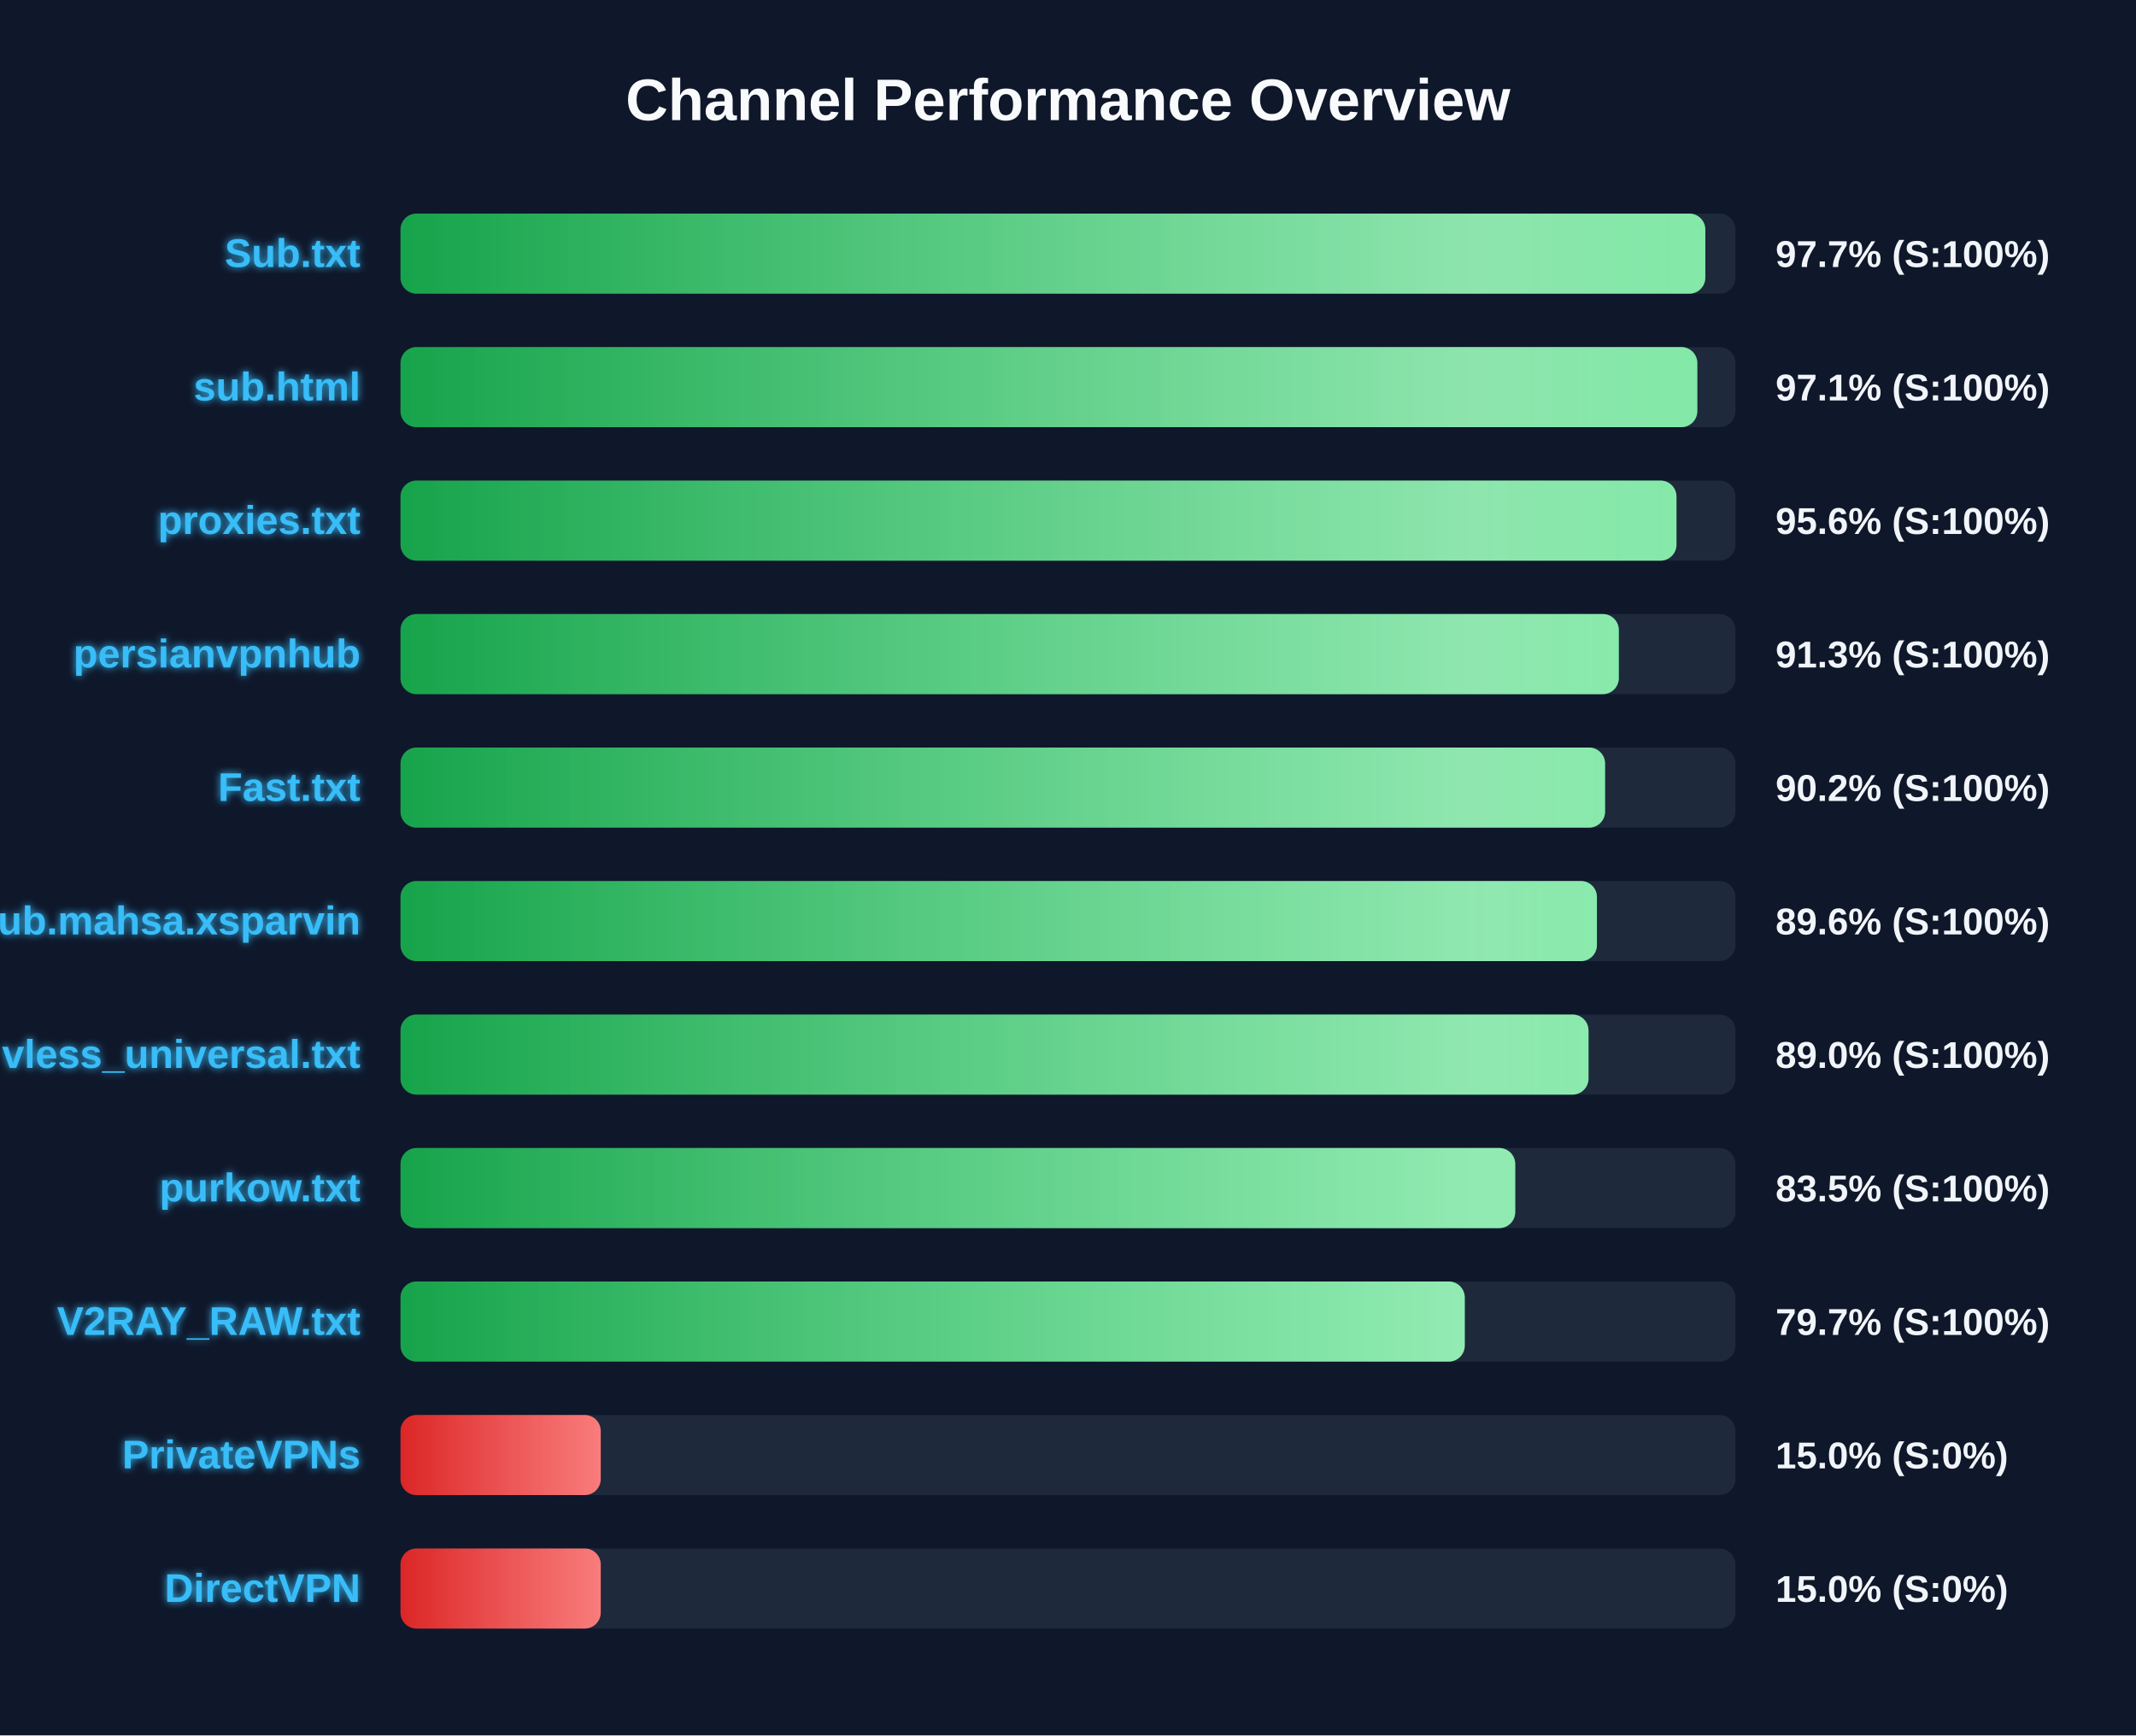
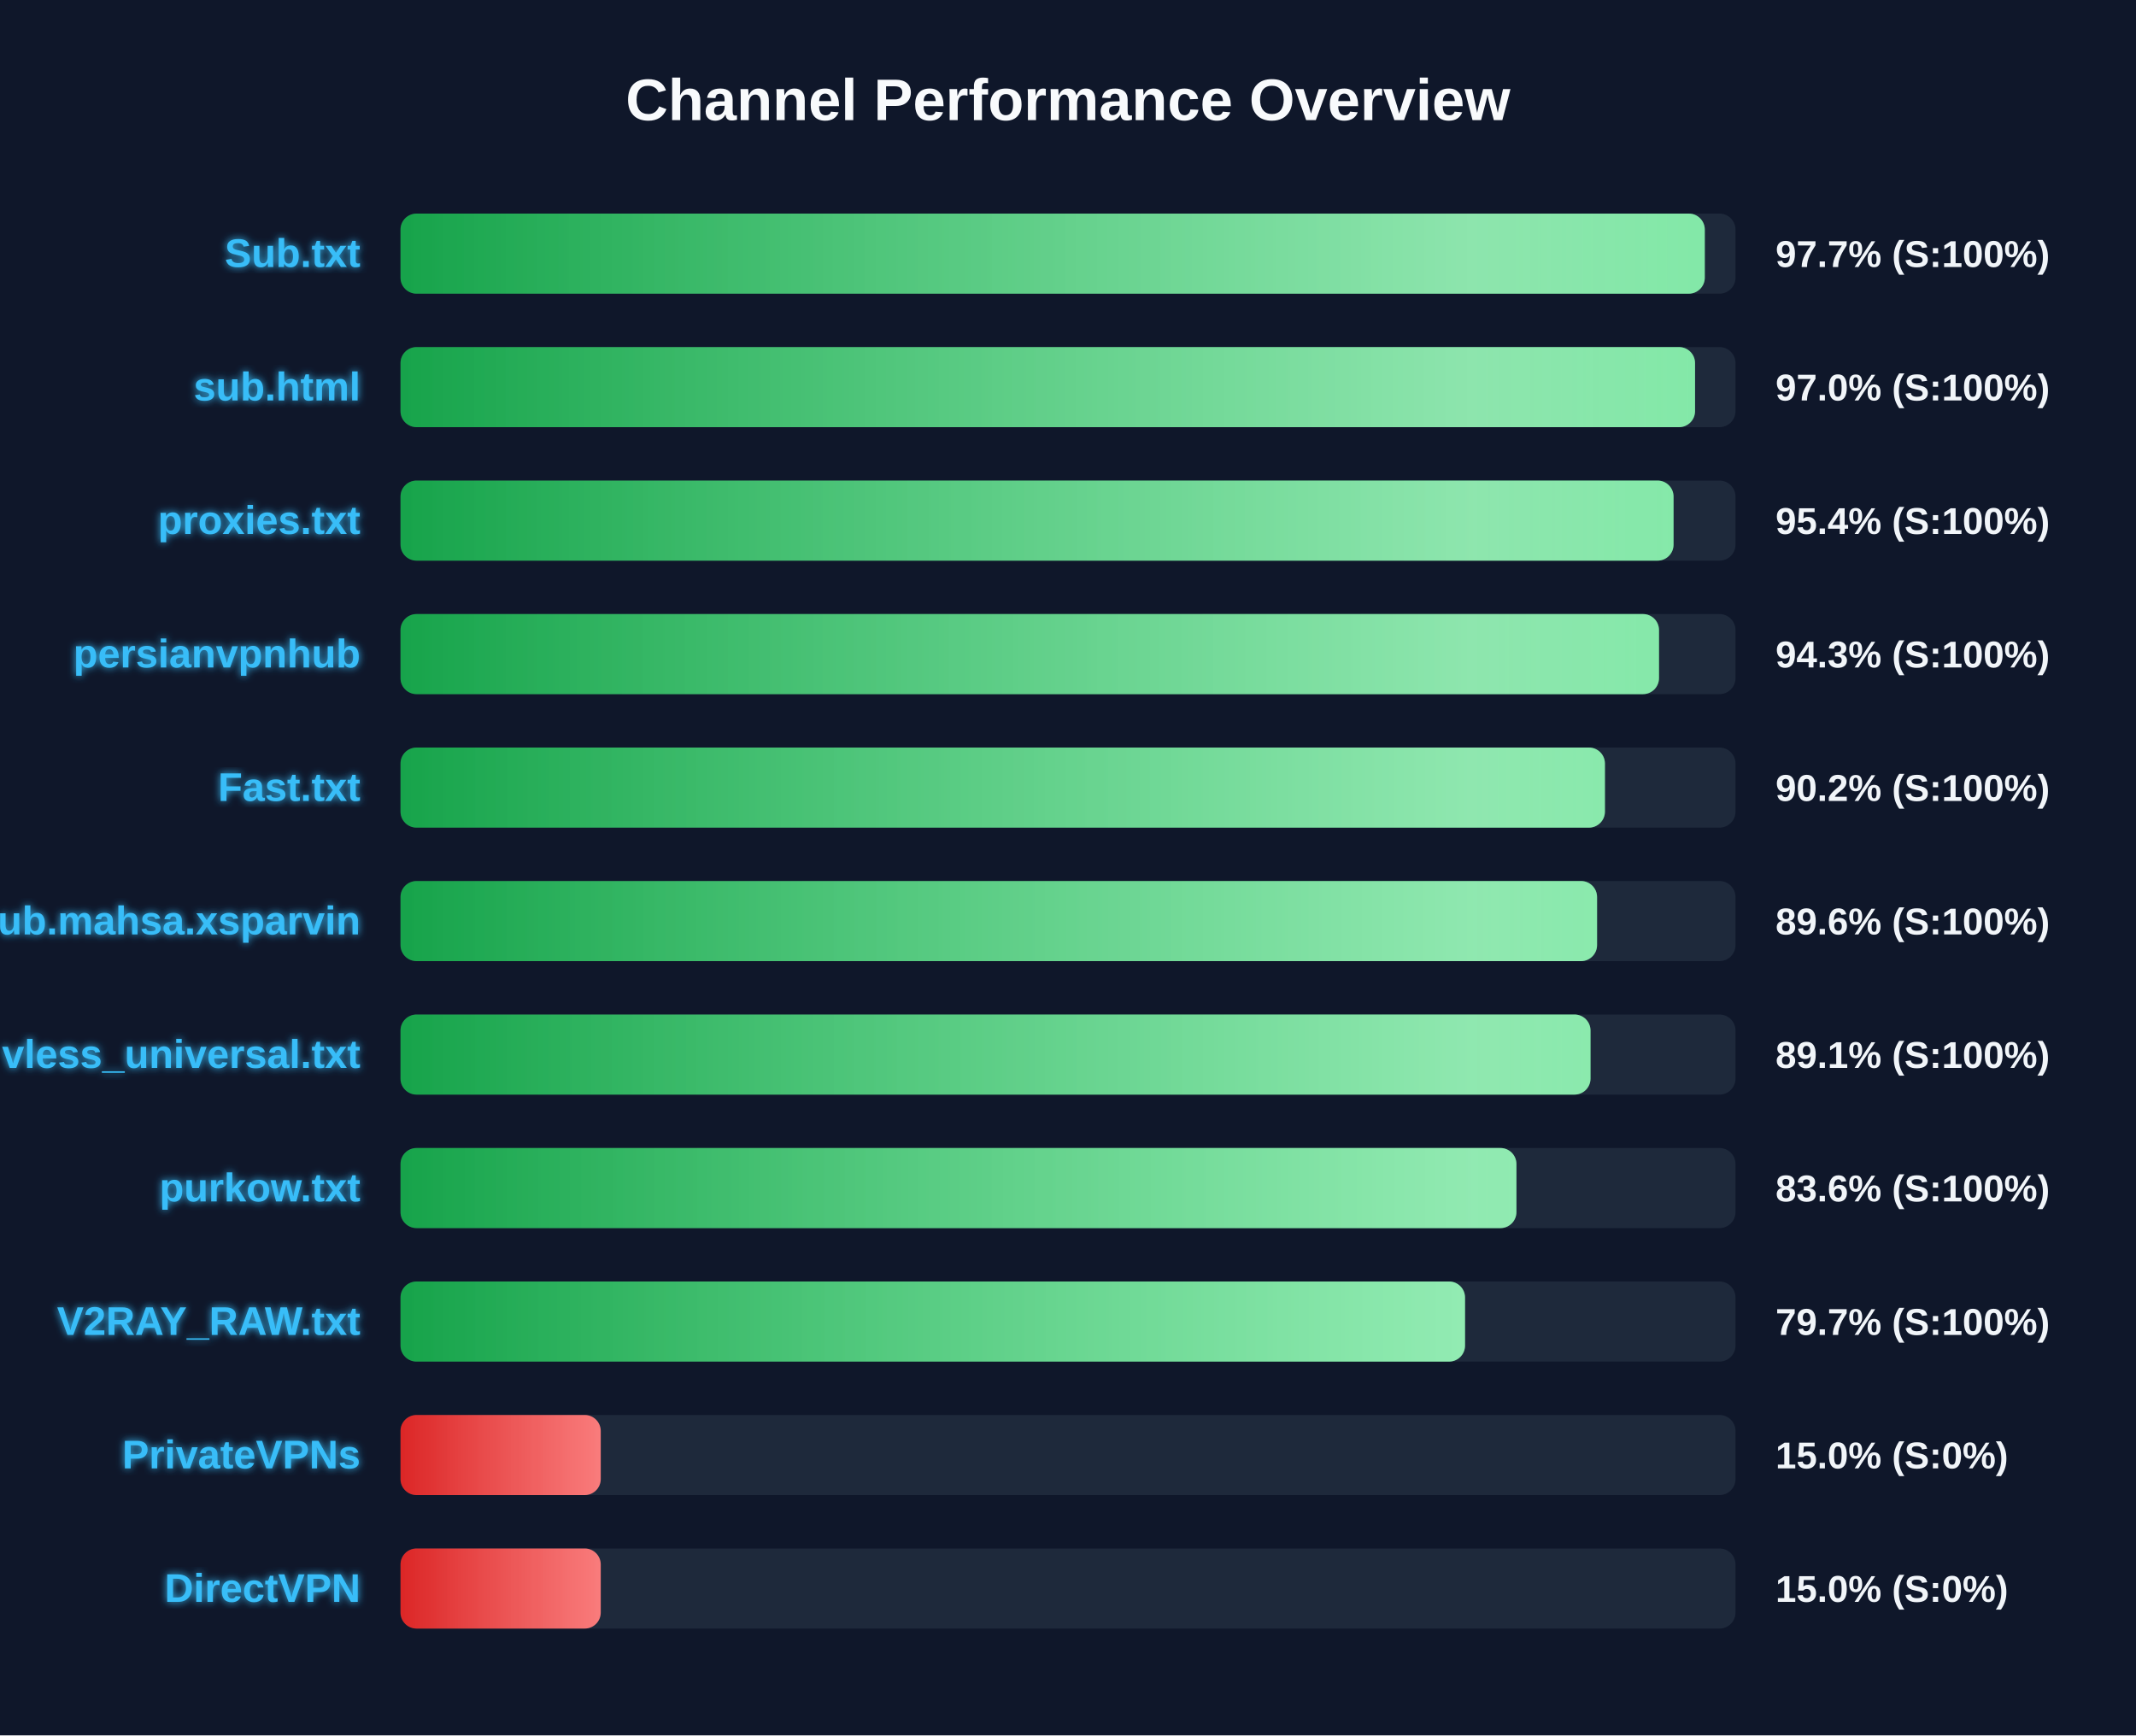
<svg xmlns="http://www.w3.org/2000/svg" width="800" height="650" version="1.1">
  <defs>
    <linearGradient id="grad-green" x1="0%" y1="0%" x2="100%" y2="0%">
      <stop offset="0%" stop-color="#16a34a" />
      <stop offset="100%" stop-color="#4ade80" />
    </linearGradient>
    <linearGradient id="grad-yellow" x1="0%" y1="0%" x2="100%" y2="0%">
      <stop offset="0%" stop-color="#ca8a04" />
      <stop offset="100%" stop-color="#fde047" />
    </linearGradient>
    <linearGradient id="grad-red" x1="0%" y1="0%" x2="100%" y2="0%">
      <stop offset="0%" stop-color="#dc2626" />
      <stop offset="100%" stop-color="#f87171" />
    </linearGradient>
    <linearGradient id="shimmer" x1="0%" y1="0%" x2="100%" y2="0%">
      <stop offset="0%" stop-color="rgba(255,255,255,0)" />
      <stop offset="50%" stop-color="rgba(255,255,255,0.4)" />
      <stop offset="100%" stop-color="rgba(255,255,255,0)" />
    </linearGradient>
    <filter id="glow" x="-20%" y="-20%" width="140%" height="140%">
      <feGaussianBlur stdDeviation="1.5" result="blur" />
      <feComposite in="SourceGraphic" in2="blur" operator="over" />
    </filter>
  </defs>
  <style>
        .bg-rect { fill: #0f172a; }
        .title { font: bold 22px 'Segoe UI', Arial, sans-serif; fill: #f8fafc; }
        .row { font: bold 15px 'Segoe UI', Arial, sans-serif; fill: #38bdf8; filter: url(#glow); }
        .score { font: bold 14px 'Segoe UI', Arial, sans-serif; fill: #f1f5f9; }
        @keyframes shimmer-anim {
            0% { transform: translateX(-100%); }
            100% { transform: translateX(200%); }
        }
        .shimmer-rect {
            animation: shimmer-anim 2.5s infinite linear;
        }
    </style>
  <rect width="100%" height="100%" class="bg-rect" />
  <text x="400" y="45" text-anchor="middle" class="title">Channel Performance Overview</text>
  <rect x="150" y="80" width="500" height="30" fill="#1e293b" rx="6" />
  <clipPath id="clip-0">
-     <rect x="150" y="80" width="488.7" height="30" rx="6" />
+     <rect x="150" y="80" width="488.5" height="30" rx="6" />
  </clipPath>
-   <rect x="150" y="80" width="488.7" height="30" fill="url(#grad-green)" rx="6" />
+   <rect x="150" y="80" width="488.5" height="30" fill="url(#grad-green)" rx="6" />
  <g clip-path="url(#clip-0)">
    <rect x="150" y="80" width="100%" height="30" fill="url(#shimmer)" class="shimmer-rect" />
  </g>
  <text x="135" y="100" text-anchor="end" class="row">Sub.txt</text>
  <text x="665" y="100" text-anchor="start" class="score">97.7% (S:100%)</text>
  <rect x="150" y="130" width="500" height="30" fill="#1e293b" rx="6" />
  <clipPath id="clip-1">
-     <rect x="150" y="130" width="485.7" height="30" rx="6" />
+     <rect x="150" y="130" width="484.85" height="30" rx="6" />
  </clipPath>
-   <rect x="150" y="130" width="485.7" height="30" fill="url(#grad-green)" rx="6" />
+   <rect x="150" y="130" width="484.85" height="30" fill="url(#grad-green)" rx="6" />
  <g clip-path="url(#clip-1)">
    <rect x="150" y="130" width="100%" height="30" fill="url(#shimmer)" class="shimmer-rect" />
  </g>
  <text x="135" y="150" text-anchor="end" class="row">sub.html</text>
-   <text x="665" y="150" text-anchor="start" class="score">97.1% (S:100%)</text>
+   <text x="665" y="150" text-anchor="start" class="score">97.0% (S:100%)</text>
  <rect x="150" y="180" width="500" height="30" fill="#1e293b" rx="6" />
  <clipPath id="clip-2">
-     <rect x="150" y="180" width="477.9" height="30" rx="6" />
+     <rect x="150" y="180" width="476.8" height="30" rx="6" />
  </clipPath>
-   <rect x="150" y="180" width="477.9" height="30" fill="url(#grad-green)" rx="6" />
+   <rect x="150" y="180" width="476.8" height="30" fill="url(#grad-green)" rx="6" />
  <g clip-path="url(#clip-2)">
    <rect x="150" y="180" width="100%" height="30" fill="url(#shimmer)" class="shimmer-rect" />
  </g>
  <text x="135" y="200" text-anchor="end" class="row">proxies.txt</text>
-   <text x="665" y="200" text-anchor="start" class="score">95.6% (S:100%)</text>
+   <text x="665" y="200" text-anchor="start" class="score">95.4% (S:100%)</text>
  <rect x="150" y="230" width="500" height="30" fill="#1e293b" rx="6" />
  <clipPath id="clip-3">
-     <rect x="150" y="230" width="456.3" height="30" rx="6" />
+     <rect x="150" y="230" width="471.35" height="30" rx="6" />
  </clipPath>
-   <rect x="150" y="230" width="456.3" height="30" fill="url(#grad-green)" rx="6" />
+   <rect x="150" y="230" width="471.35" height="30" fill="url(#grad-green)" rx="6" />
  <g clip-path="url(#clip-3)">
    <rect x="150" y="230" width="100%" height="30" fill="url(#shimmer)" class="shimmer-rect" />
  </g>
  <text x="135" y="250" text-anchor="end" class="row">persianvpnhub</text>
-   <text x="665" y="250" text-anchor="start" class="score">91.3% (S:100%)</text>
+   <text x="665" y="250" text-anchor="start" class="score">94.3% (S:100%)</text>
  <rect x="150" y="280" width="500" height="30" fill="#1e293b" rx="6" />
  <clipPath id="clip-4">
-     <rect x="150" y="280" width="451.15" height="30" rx="6" />
+     <rect x="150" y="280" width="451.1" height="30" rx="6" />
  </clipPath>
-   <rect x="150" y="280" width="451.15" height="30" fill="url(#grad-green)" rx="6" />
+   <rect x="150" y="280" width="451.1" height="30" fill="url(#grad-green)" rx="6" />
  <g clip-path="url(#clip-4)">
    <rect x="150" y="280" width="100%" height="30" fill="url(#shimmer)" class="shimmer-rect" />
  </g>
  <text x="135" y="300" text-anchor="end" class="row">Fast.txt</text>
  <text x="665" y="300" text-anchor="start" class="score">90.2% (S:100%)</text>
  <rect x="150" y="330" width="500" height="30" fill="#1e293b" rx="6" />
  <clipPath id="clip-5">
-     <rect x="150" y="330" width="448.1" height="30" rx="6" />
+     <rect x="150" y="330" width="448.15" height="30" rx="6" />
  </clipPath>
-   <rect x="150" y="330" width="448.1" height="30" fill="url(#grad-green)" rx="6" />
+   <rect x="150" y="330" width="448.15" height="30" fill="url(#grad-green)" rx="6" />
  <g clip-path="url(#clip-5)">
    <rect x="150" y="330" width="100%" height="30" fill="url(#shimmer)" class="shimmer-rect" />
  </g>
  <text x="135" y="350" text-anchor="end" class="row">Sub.mahsa.xsparvin</text>
  <text x="665" y="350" text-anchor="start" class="score">89.6% (S:100%)</text>
  <rect x="150" y="380" width="500" height="30" fill="#1e293b" rx="6" />
  <clipPath id="clip-6">
-     <rect x="150" y="380" width="444.95" height="30" rx="6" />
+     <rect x="150" y="380" width="445.7" height="30" rx="6" />
  </clipPath>
-   <rect x="150" y="380" width="444.95" height="30" fill="url(#grad-green)" rx="6" />
+   <rect x="150" y="380" width="445.7" height="30" fill="url(#grad-green)" rx="6" />
  <g clip-path="url(#clip-6)">
    <rect x="150" y="380" width="100%" height="30" fill="url(#shimmer)" class="shimmer-rect" />
  </g>
  <text x="135" y="400" text-anchor="end" class="row">vless_universal.txt</text>
-   <text x="665" y="400" text-anchor="start" class="score">89.0% (S:100%)</text>
+   <text x="665" y="400" text-anchor="start" class="score">89.1% (S:100%)</text>
  <rect x="150" y="430" width="500" height="30" fill="#1e293b" rx="6" />
  <clipPath id="clip-7">
-     <rect x="150" y="430" width="417.5" height="30" rx="6" />
+     <rect x="150" y="430" width="417.95" height="30" rx="6" />
  </clipPath>
-   <rect x="150" y="430" width="417.5" height="30" fill="url(#grad-green)" rx="6" />
+   <rect x="150" y="430" width="417.95" height="30" fill="url(#grad-green)" rx="6" />
  <g clip-path="url(#clip-7)">
    <rect x="150" y="430" width="100%" height="30" fill="url(#shimmer)" class="shimmer-rect" />
  </g>
  <text x="135" y="450" text-anchor="end" class="row">purkow.txt</text>
-   <text x="665" y="450" text-anchor="start" class="score">83.5% (S:100%)</text>
+   <text x="665" y="450" text-anchor="start" class="score">83.6% (S:100%)</text>
  <rect x="150" y="480" width="500" height="30" fill="#1e293b" rx="6" />
  <clipPath id="clip-8">
-     <rect x="150" y="480" width="398.6" height="30" rx="6" />
+     <rect x="150" y="480" width="398.7" height="30" rx="6" />
  </clipPath>
-   <rect x="150" y="480" width="398.6" height="30" fill="url(#grad-green)" rx="6" />
+   <rect x="150" y="480" width="398.7" height="30" fill="url(#grad-green)" rx="6" />
  <g clip-path="url(#clip-8)">
    <rect x="150" y="480" width="100%" height="30" fill="url(#shimmer)" class="shimmer-rect" />
  </g>
  <text x="135" y="500" text-anchor="end" class="row">V2RAY_RAW.txt</text>
  <text x="665" y="500" text-anchor="start" class="score">79.7% (S:100%)</text>
  <rect x="150" y="530" width="500" height="30" fill="#1e293b" rx="6" />
  <clipPath id="clip-9">
    <rect x="150" y="530" width="75.0" height="30" rx="6" />
  </clipPath>
  <rect x="150" y="530" width="75.0" height="30" fill="url(#grad-red)" rx="6" />
  <g clip-path="url(#clip-9)">
    <rect x="150" y="530" width="100%" height="30" fill="url(#shimmer)" class="shimmer-rect" />
  </g>
  <text x="135" y="550" text-anchor="end" class="row">PrivateVPNs</text>
  <text x="665" y="550" text-anchor="start" class="score">15.0% (S:0%)</text>
  <rect x="150" y="580" width="500" height="30" fill="#1e293b" rx="6" />
  <clipPath id="clip-10">
    <rect x="150" y="580" width="75.0" height="30" rx="6" />
  </clipPath>
  <rect x="150" y="580" width="75.0" height="30" fill="url(#grad-red)" rx="6" />
  <g clip-path="url(#clip-10)">
    <rect x="150" y="580" width="100%" height="30" fill="url(#shimmer)" class="shimmer-rect" />
  </g>
  <text x="135" y="600" text-anchor="end" class="row">DirectVPN</text>
  <text x="665" y="600" text-anchor="start" class="score">15.0% (S:0%)</text>
</svg>
